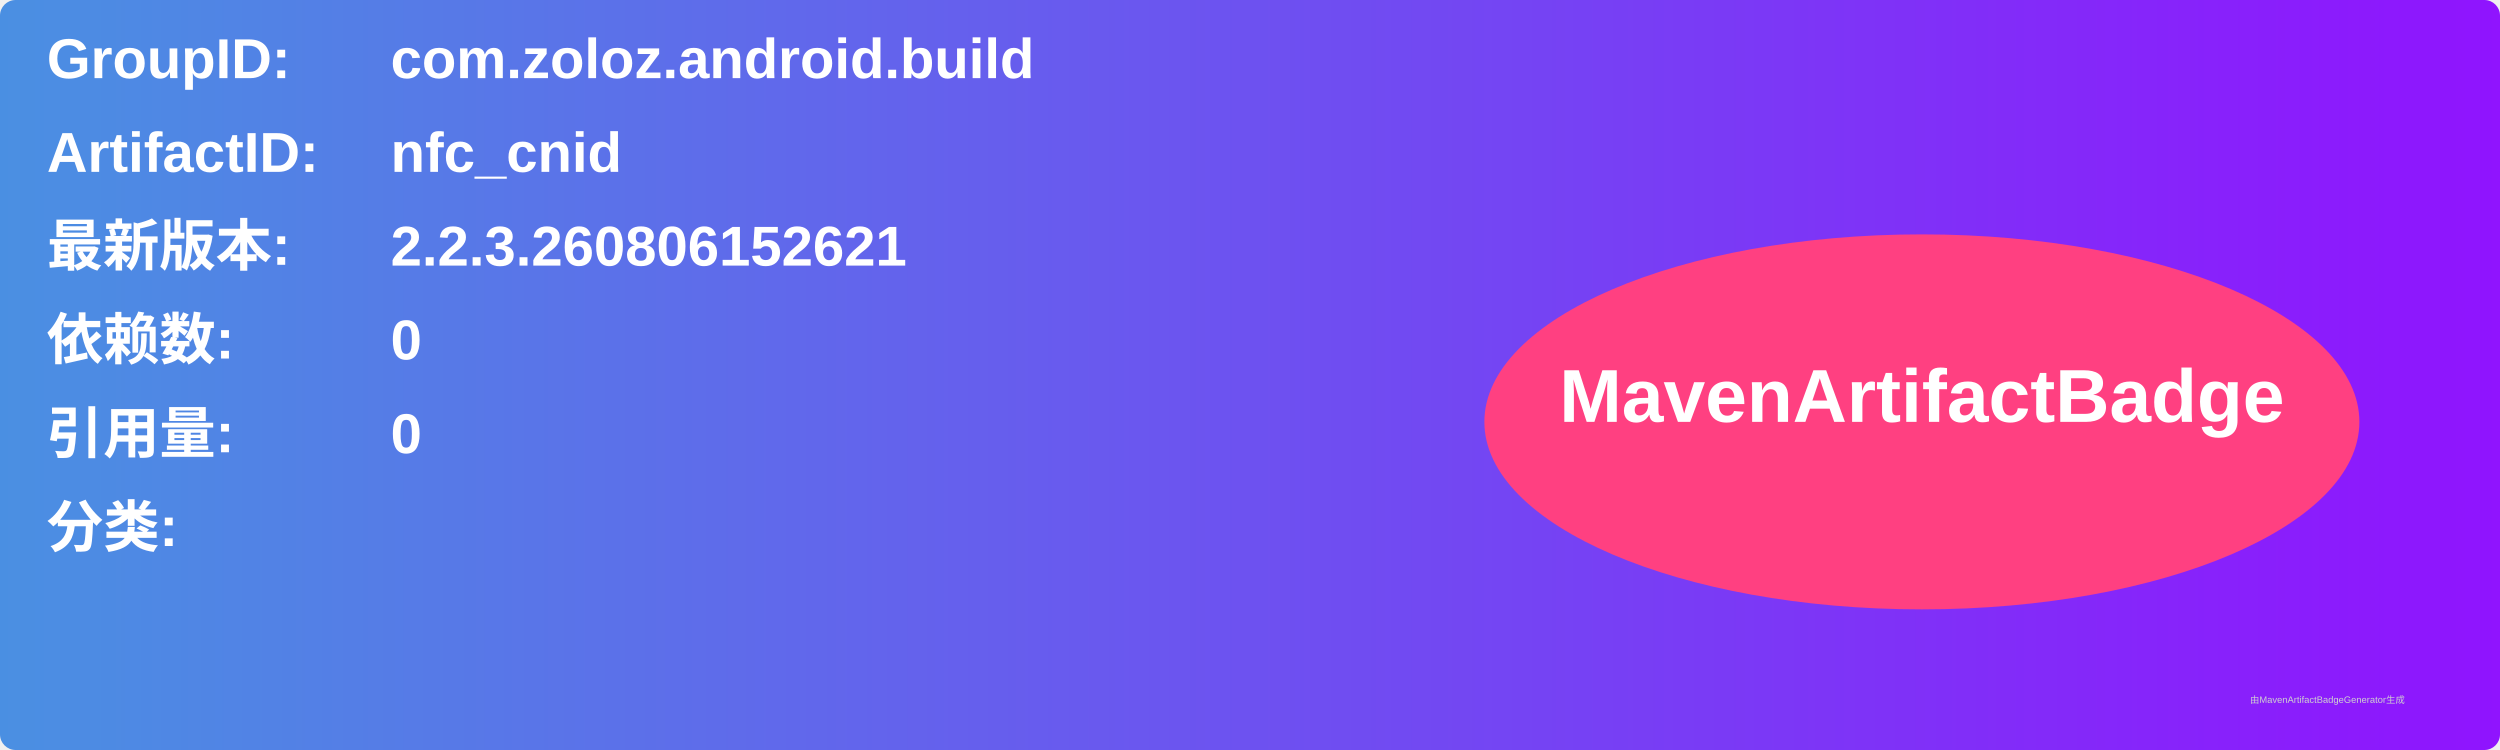
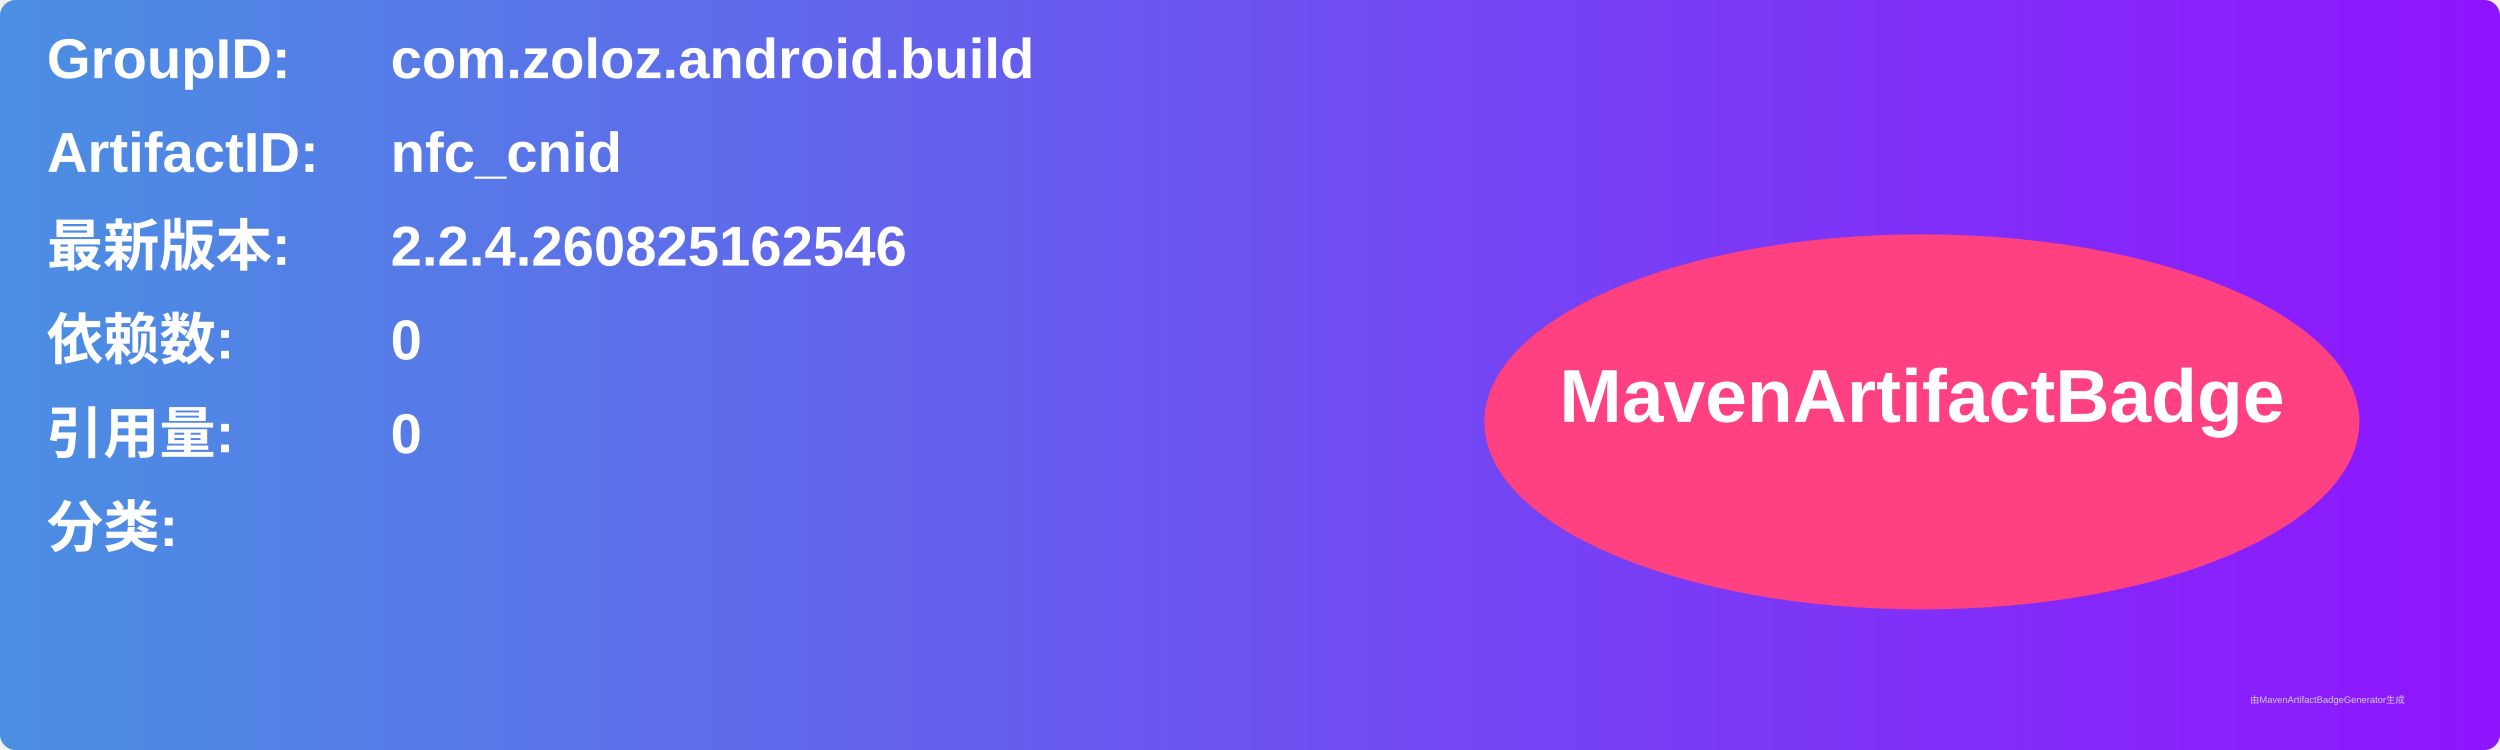
<svg xmlns="http://www.w3.org/2000/svg" width="800" height="240" viewBox="0 0 800 240">
  <linearGradient id="grad" x1="0%" y1="0%" x2="100%" y2="0%">
    <stop offset="0%" stop-color="#4a90e2" />
    <stop offset="100%" stop-color="#9013fe" />
  </linearGradient>
  <rect width="100%" height="100%" rx="5" ry="5" fill="url(#grad)" />
  <g transform="translate(15, 15)">
    <text x="0" y="10" font-family="Arial" font-size="18" fill="white" font-weight="bold" width="260">GroupID:</text>
    <text x="110" y="10" font-family="Arial" font-size="18" fill="white" font-weight="bold" width="460">com.zoloz.android.build</text>
    <text x="0" y="40" font-family="Arial" font-size="18" fill="white" font-weight="bold" width="260">ArtifactID:</text>
    <text x="110" y="40" font-family="Arial" font-size="18" fill="white" font-weight="bold" width="460">nfc_cnid</text>
    <text x="0" y="70" font-family="Arial" font-size="18" fill="white" font-weight="bold">最新版本:</text>
    <text x="110" y="70" font-family="Arial" font-size="18" fill="white" font-weight="bold">
-       <tspan font-weight="bold">2.2.3.260806152621</tspan>
+       <tspan font-weight="bold">2.2.4.260825162546</tspan>
    </text>
    <text x="0" y="100" font-family="Arial" font-size="18" fill="white" font-weight="bold">依赖数: </text>
    <text x="110" y="100" font-family="Arial" font-size="18" fill="white">
      <tspan font-weight="bold">0</tspan>
    </text>
    <text x="0" y="130" font-family="Arial" font-size="18" fill="white" font-weight="bold">引用量: </text>
    <text x="110" y="130" font-family="Arial" font-size="18" fill="white">
      <tspan font-weight="bold">0</tspan>
    </text>
    <text x="0" y="160" font-family="Arial" font-size="18" fill="white" font-weight="bold">分类:</text>
    <text x="10" y="190" font-family="Arial" font-size="10" fill="white">
      <tspan font-weight="bold" />
    </text>
    <ellipse cx="600" cy="120" rx="140" ry="60" fill="#ff4081" />
    <text x="600" y="120" text-anchor="middle" font-family="Arial" font-size="24" fill="white" font-weight="bold">MavenArtifactBadge</text>
  </g>
  <text x="720" y="225" font-family="Arial" font-size="3" fill="#d0d0d0">由MavenArtifactBadgeGenerator生成</text>
</svg>
